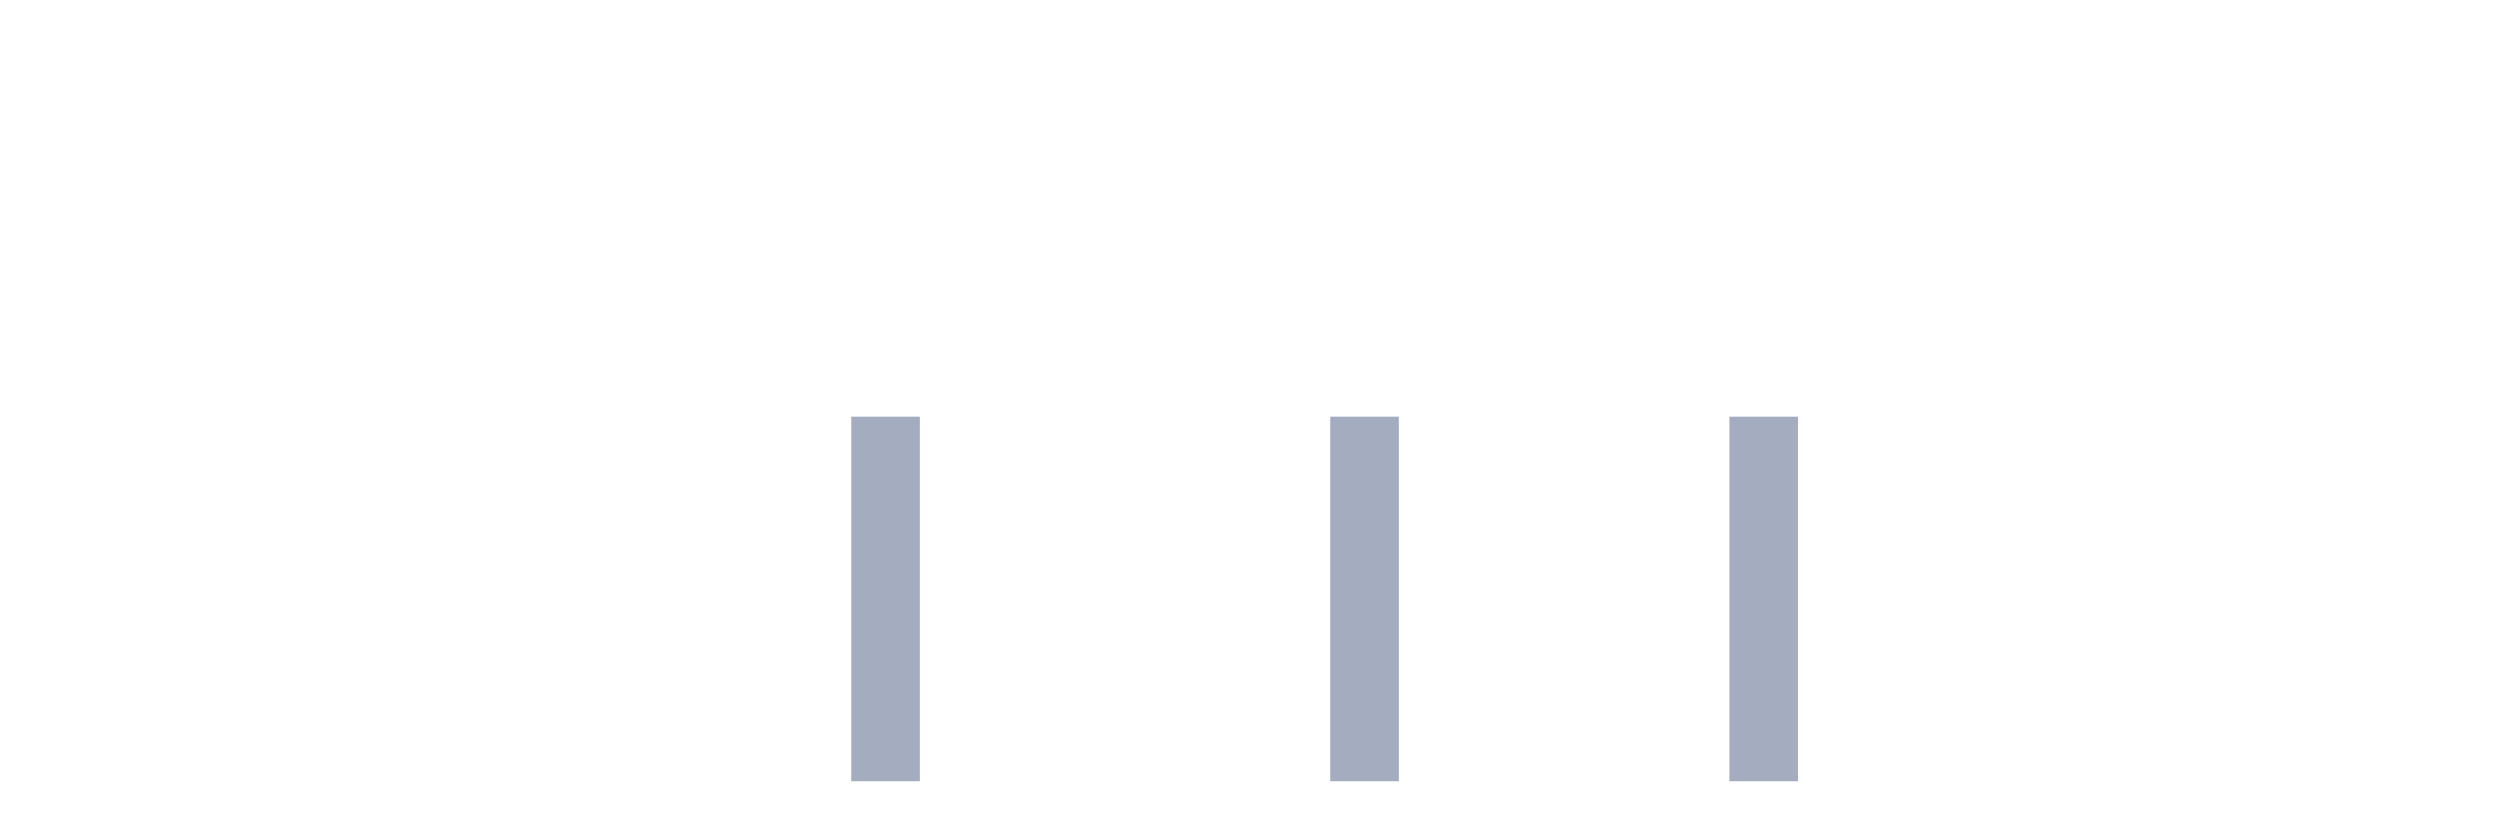
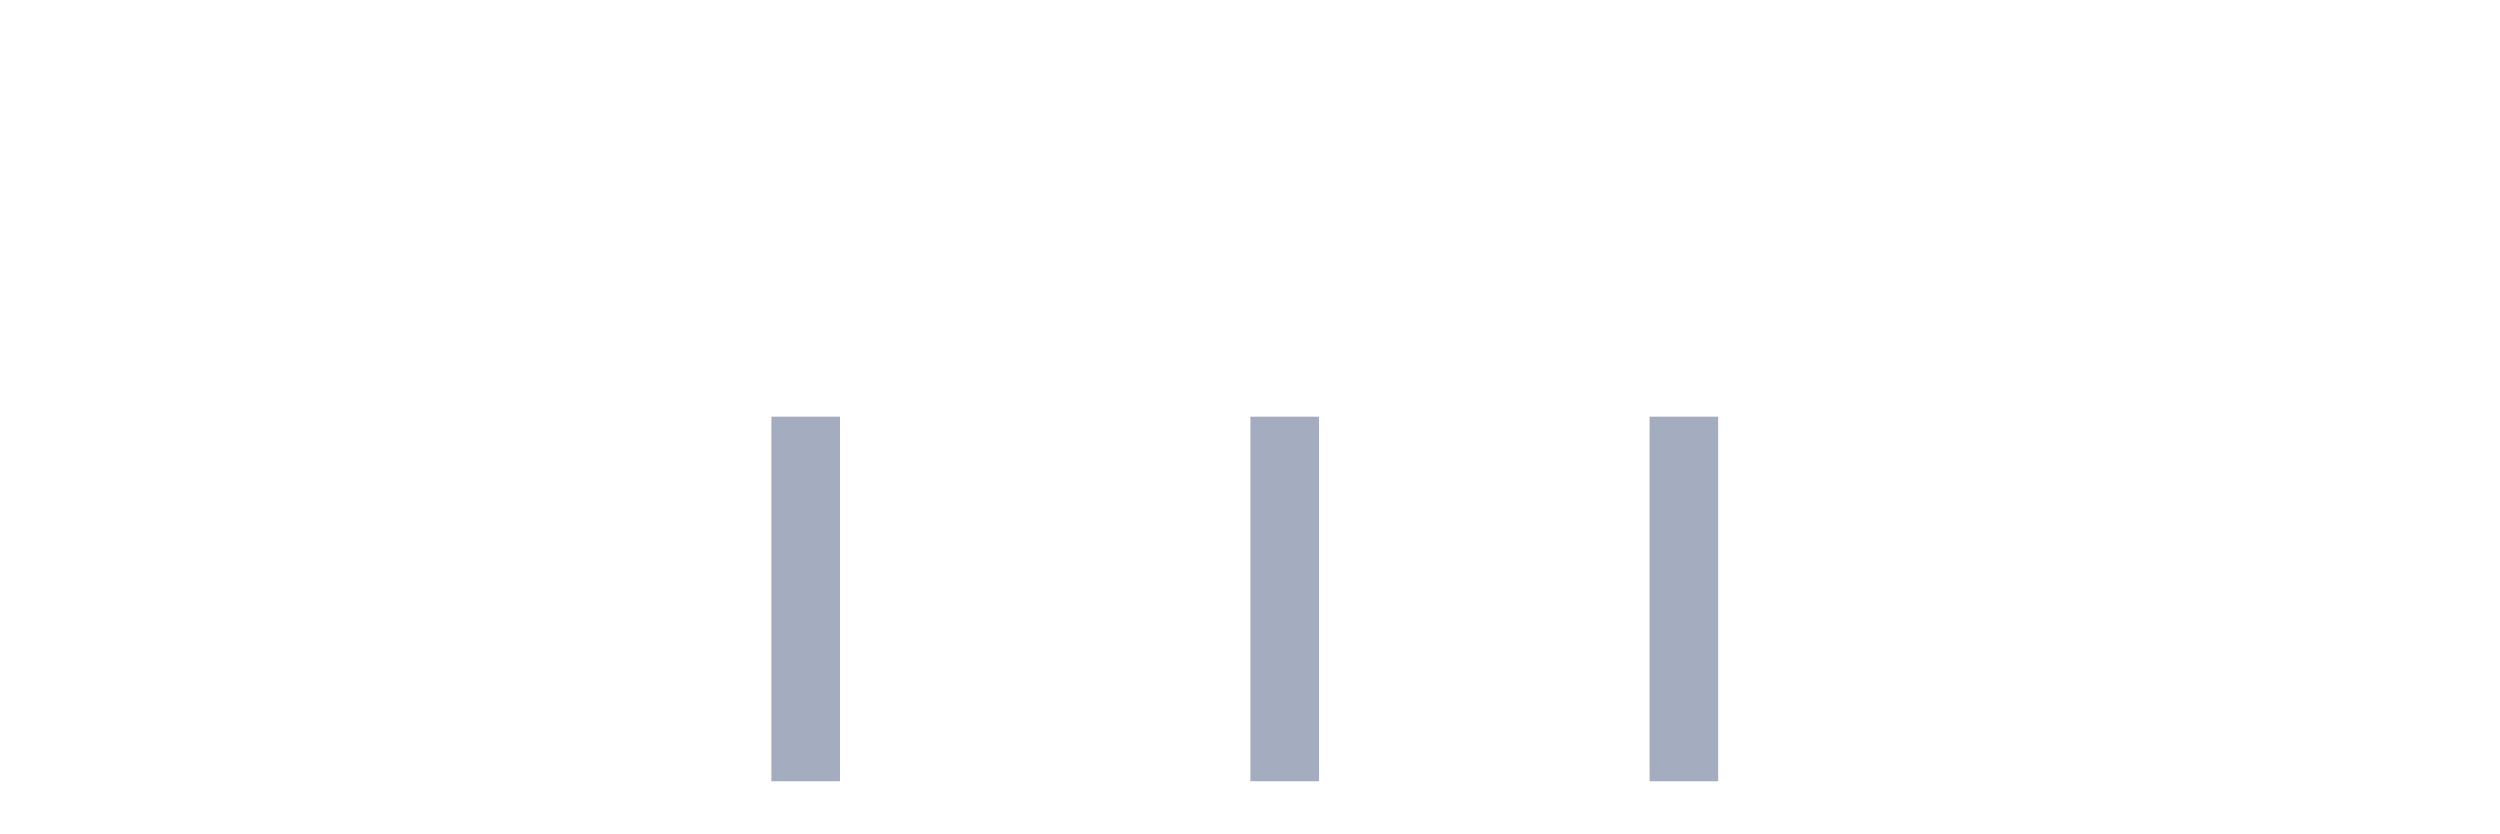
<svg xmlns="http://www.w3.org/2000/svg" viewBox="0 0 480 160">
  <g transform="translate(10,10)">
    <rect class="bar" x="0.153" width="13.175" y="140" height="0" fill="rgb(164,173,192)" />
    <rect class="bar" x="15.482" width="13.175" y="140" height="0" fill="rgb(164,173,192)" />
    <rect class="bar" x="30.81" width="13.175" y="140" height="0" fill="rgb(164,173,192)" />
    <rect class="bar" x="46.138" width="13.175" y="140" height="0" fill="rgb(164,173,192)" />
    <rect class="bar" x="61.466" width="13.175" y="140" height="0" fill="rgb(164,173,192)" />
    <rect class="bar" x="76.794" width="13.175" y="140" height="0" fill="rgb(164,173,192)" />
    <rect class="bar" x="92.123" width="13.175" y="140" height="0" fill="rgb(164,173,192)" />
    <rect class="bar" x="107.451" width="13.175" y="140" height="0" fill="rgb(164,173,192)" />
    <rect class="bar" x="122.779" width="13.175" y="140" height="0" fill="rgb(164,173,192)" />
-     <rect class="bar" x="138.107" width="13.175" y="140" height="0" fill="rgb(164,173,192)" />
-     <rect class="bar" x="153.436" width="13.175" y="70" height="70" fill="rgb(164,173,192)" />
+     <rect class="bar" x="138.107" width="13.175" y="70" height="70" fill="rgb(164,173,192)" />
+     <rect class="bar" x="153.436" width="13.175" y="140" height="0" fill="rgb(164,173,192)" />
    <rect class="bar" x="168.764" width="13.175" y="140" height="0" fill="rgb(164,173,192)" />
    <rect class="bar" x="184.092" width="13.175" y="140" height="0" fill="rgb(164,173,192)" />
    <rect class="bar" x="199.42" width="13.175" y="140" height="0" fill="rgb(164,173,192)" />
    <rect class="bar" x="214.748" width="13.175" y="140" height="0" fill="rgb(164,173,192)" />
-     <rect class="bar" x="230.077" width="13.175" y="140" height="0" fill="rgb(164,173,192)" />
-     <rect class="bar" x="245.405" width="13.175" y="70" height="70" fill="rgb(164,173,192)" />
+     <rect class="bar" x="230.077" width="13.175" y="70" height="70" fill="rgb(164,173,192)" />
+     <rect class="bar" x="245.405" width="13.175" y="140" height="0" fill="rgb(164,173,192)" />
    <rect class="bar" x="260.733" width="13.175" y="140" height="0" fill="rgb(164,173,192)" />
    <rect class="bar" x="276.061" width="13.175" y="140" height="0" fill="rgb(164,173,192)" />
    <rect class="bar" x="291.39" width="13.175" y="140" height="0" fill="rgb(164,173,192)" />
-     <rect class="bar" x="306.718" width="13.175" y="140" height="0" fill="rgb(164,173,192)" />
-     <rect class="bar" x="322.046" width="13.175" y="70" height="70" fill="rgb(164,173,192)" />
+     <rect class="bar" x="306.718" width="13.175" y="70" height="70" fill="rgb(164,173,192)" />
+     <rect class="bar" x="322.046" width="13.175" y="140" height="0" fill="rgb(164,173,192)" />
    <rect class="bar" x="337.374" width="13.175" y="140" height="0" fill="rgb(164,173,192)" />
    <rect class="bar" x="352.702" width="13.175" y="140" height="0" fill="rgb(164,173,192)" />
    <rect class="bar" x="368.031" width="13.175" y="140" height="0" fill="rgb(164,173,192)" />
    <rect class="bar" x="383.359" width="13.175" y="140" height="0" fill="rgb(164,173,192)" />
    <rect class="bar" x="398.687" width="13.175" y="140" height="0" fill="rgb(164,173,192)" />
    <rect class="bar" x="414.015" width="13.175" y="140" height="0" fill="rgb(164,173,192)" />
    <rect class="bar" x="429.344" width="13.175" y="140" height="0" fill="rgb(164,173,192)" />
    <rect class="bar" x="444.672" width="13.175" y="140" height="0" fill="rgb(164,173,192)" />
  </g>
</svg>
